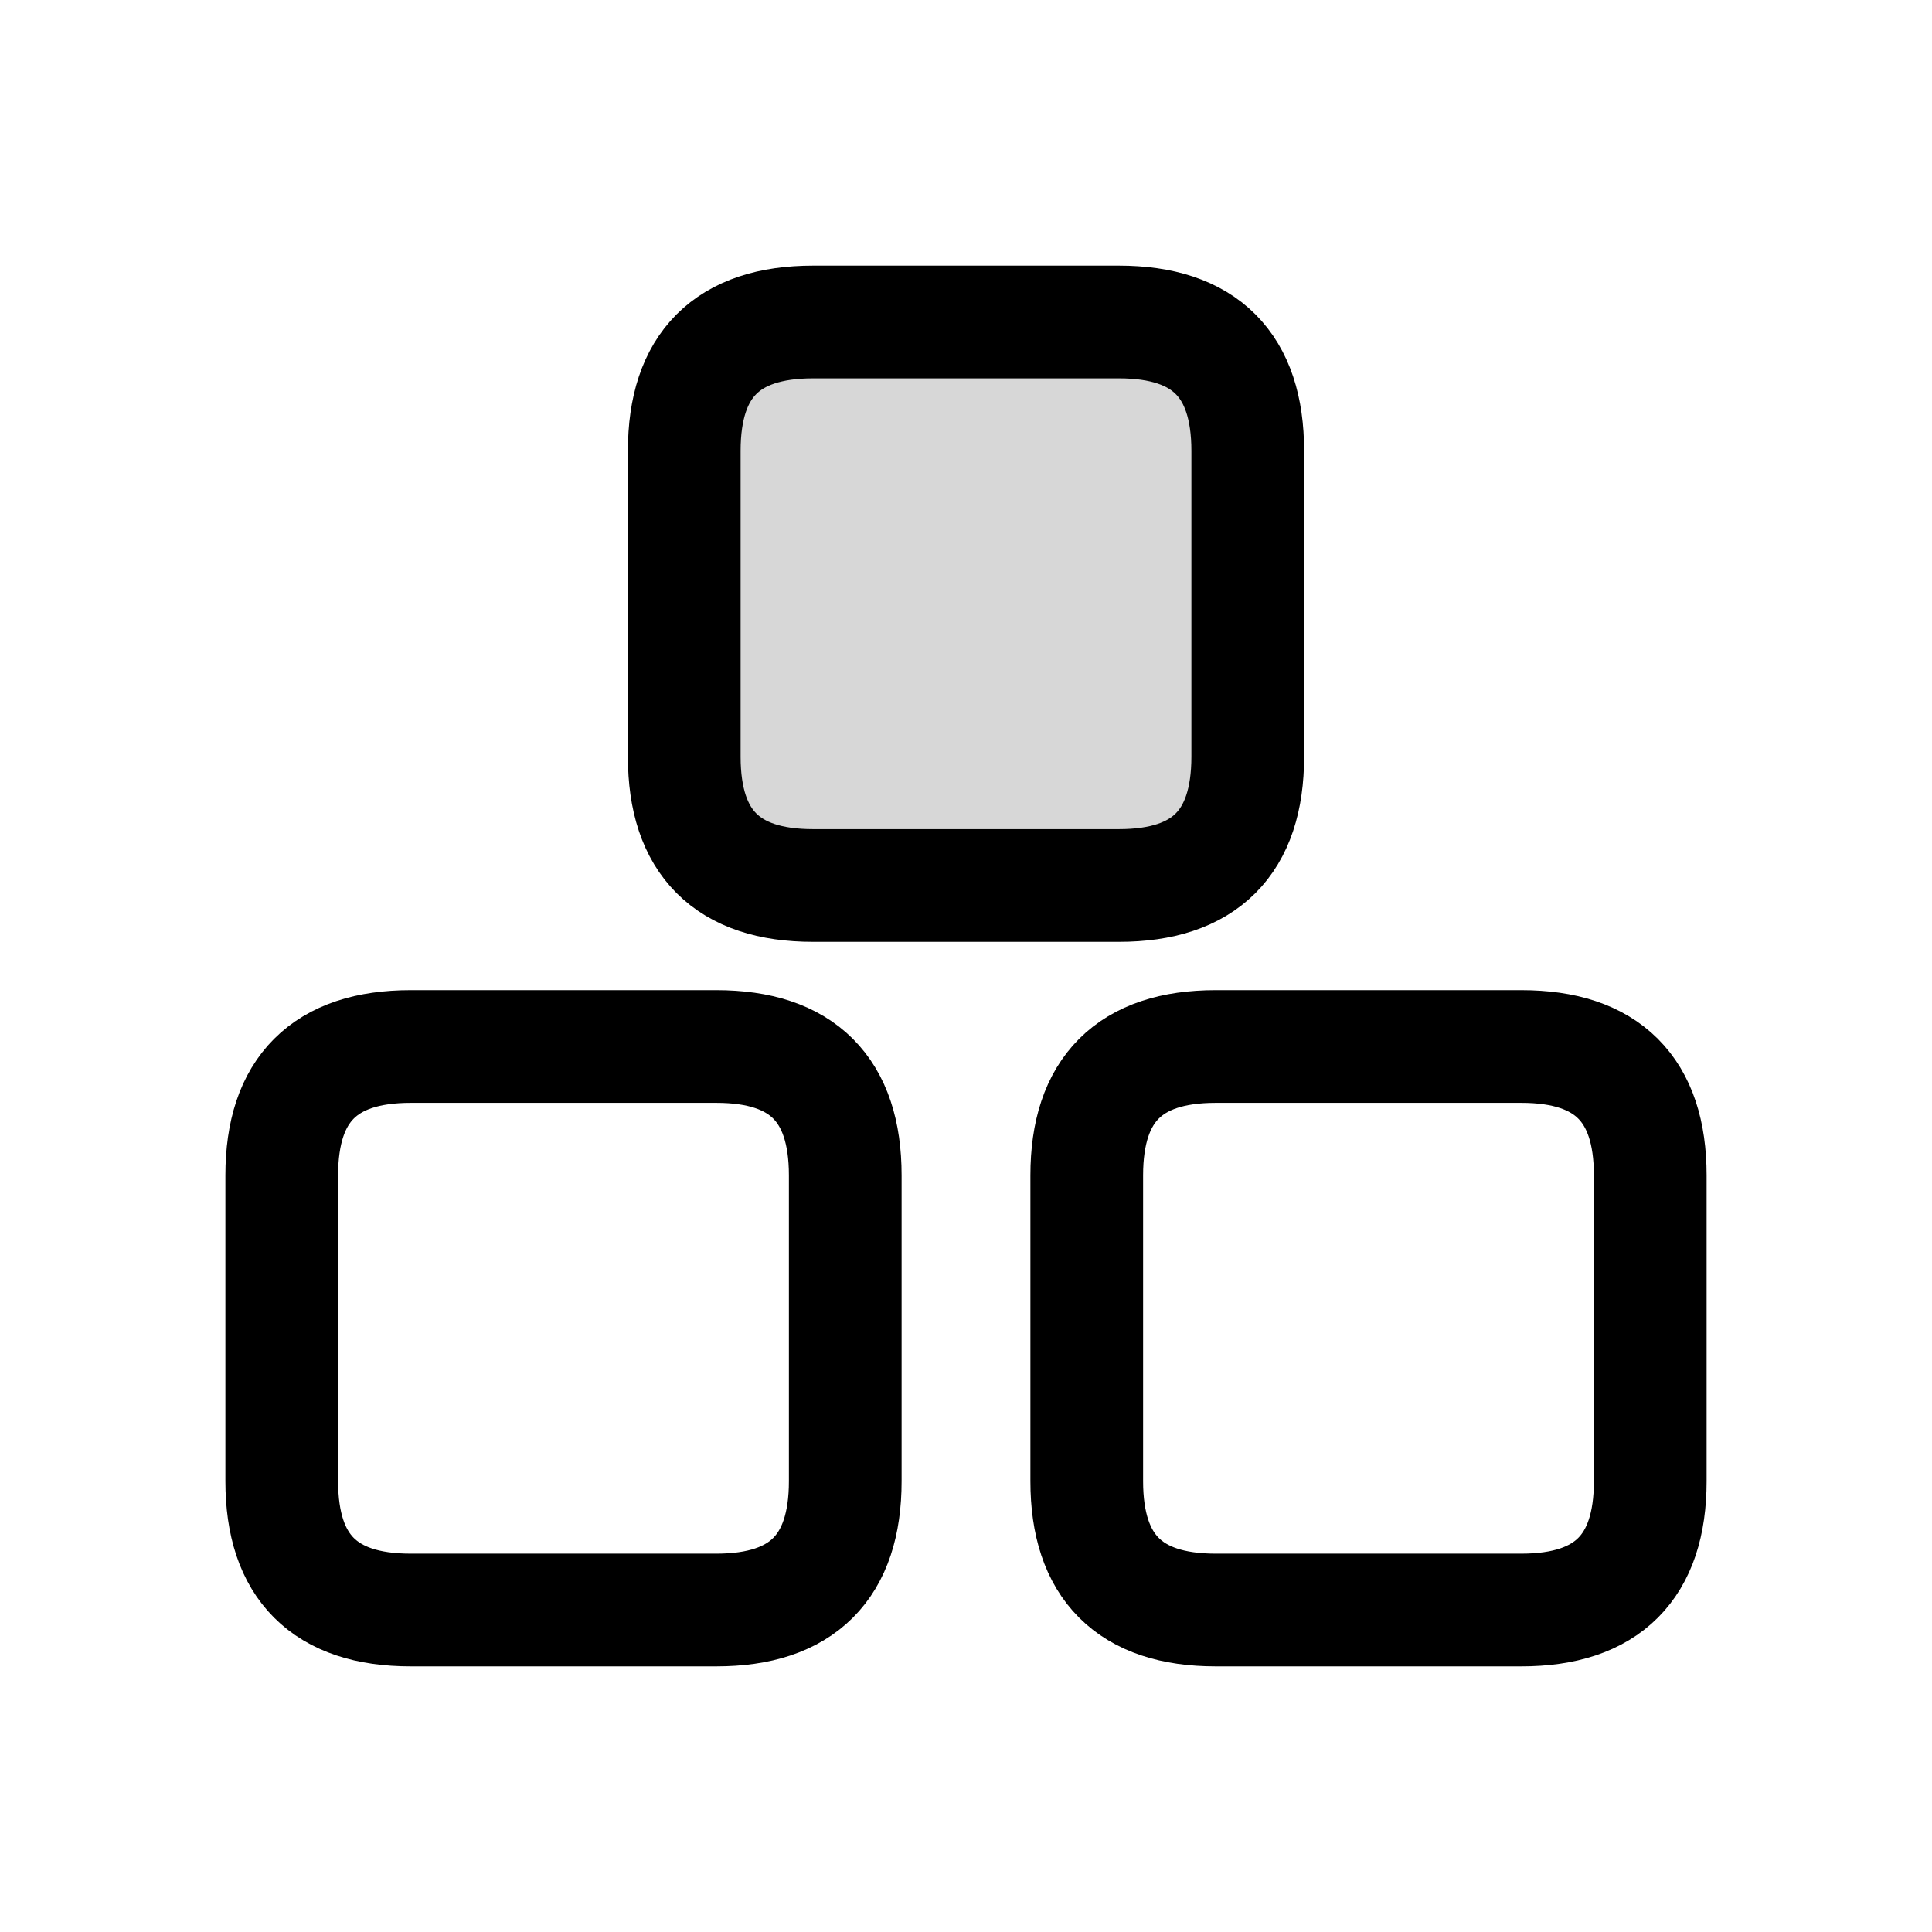
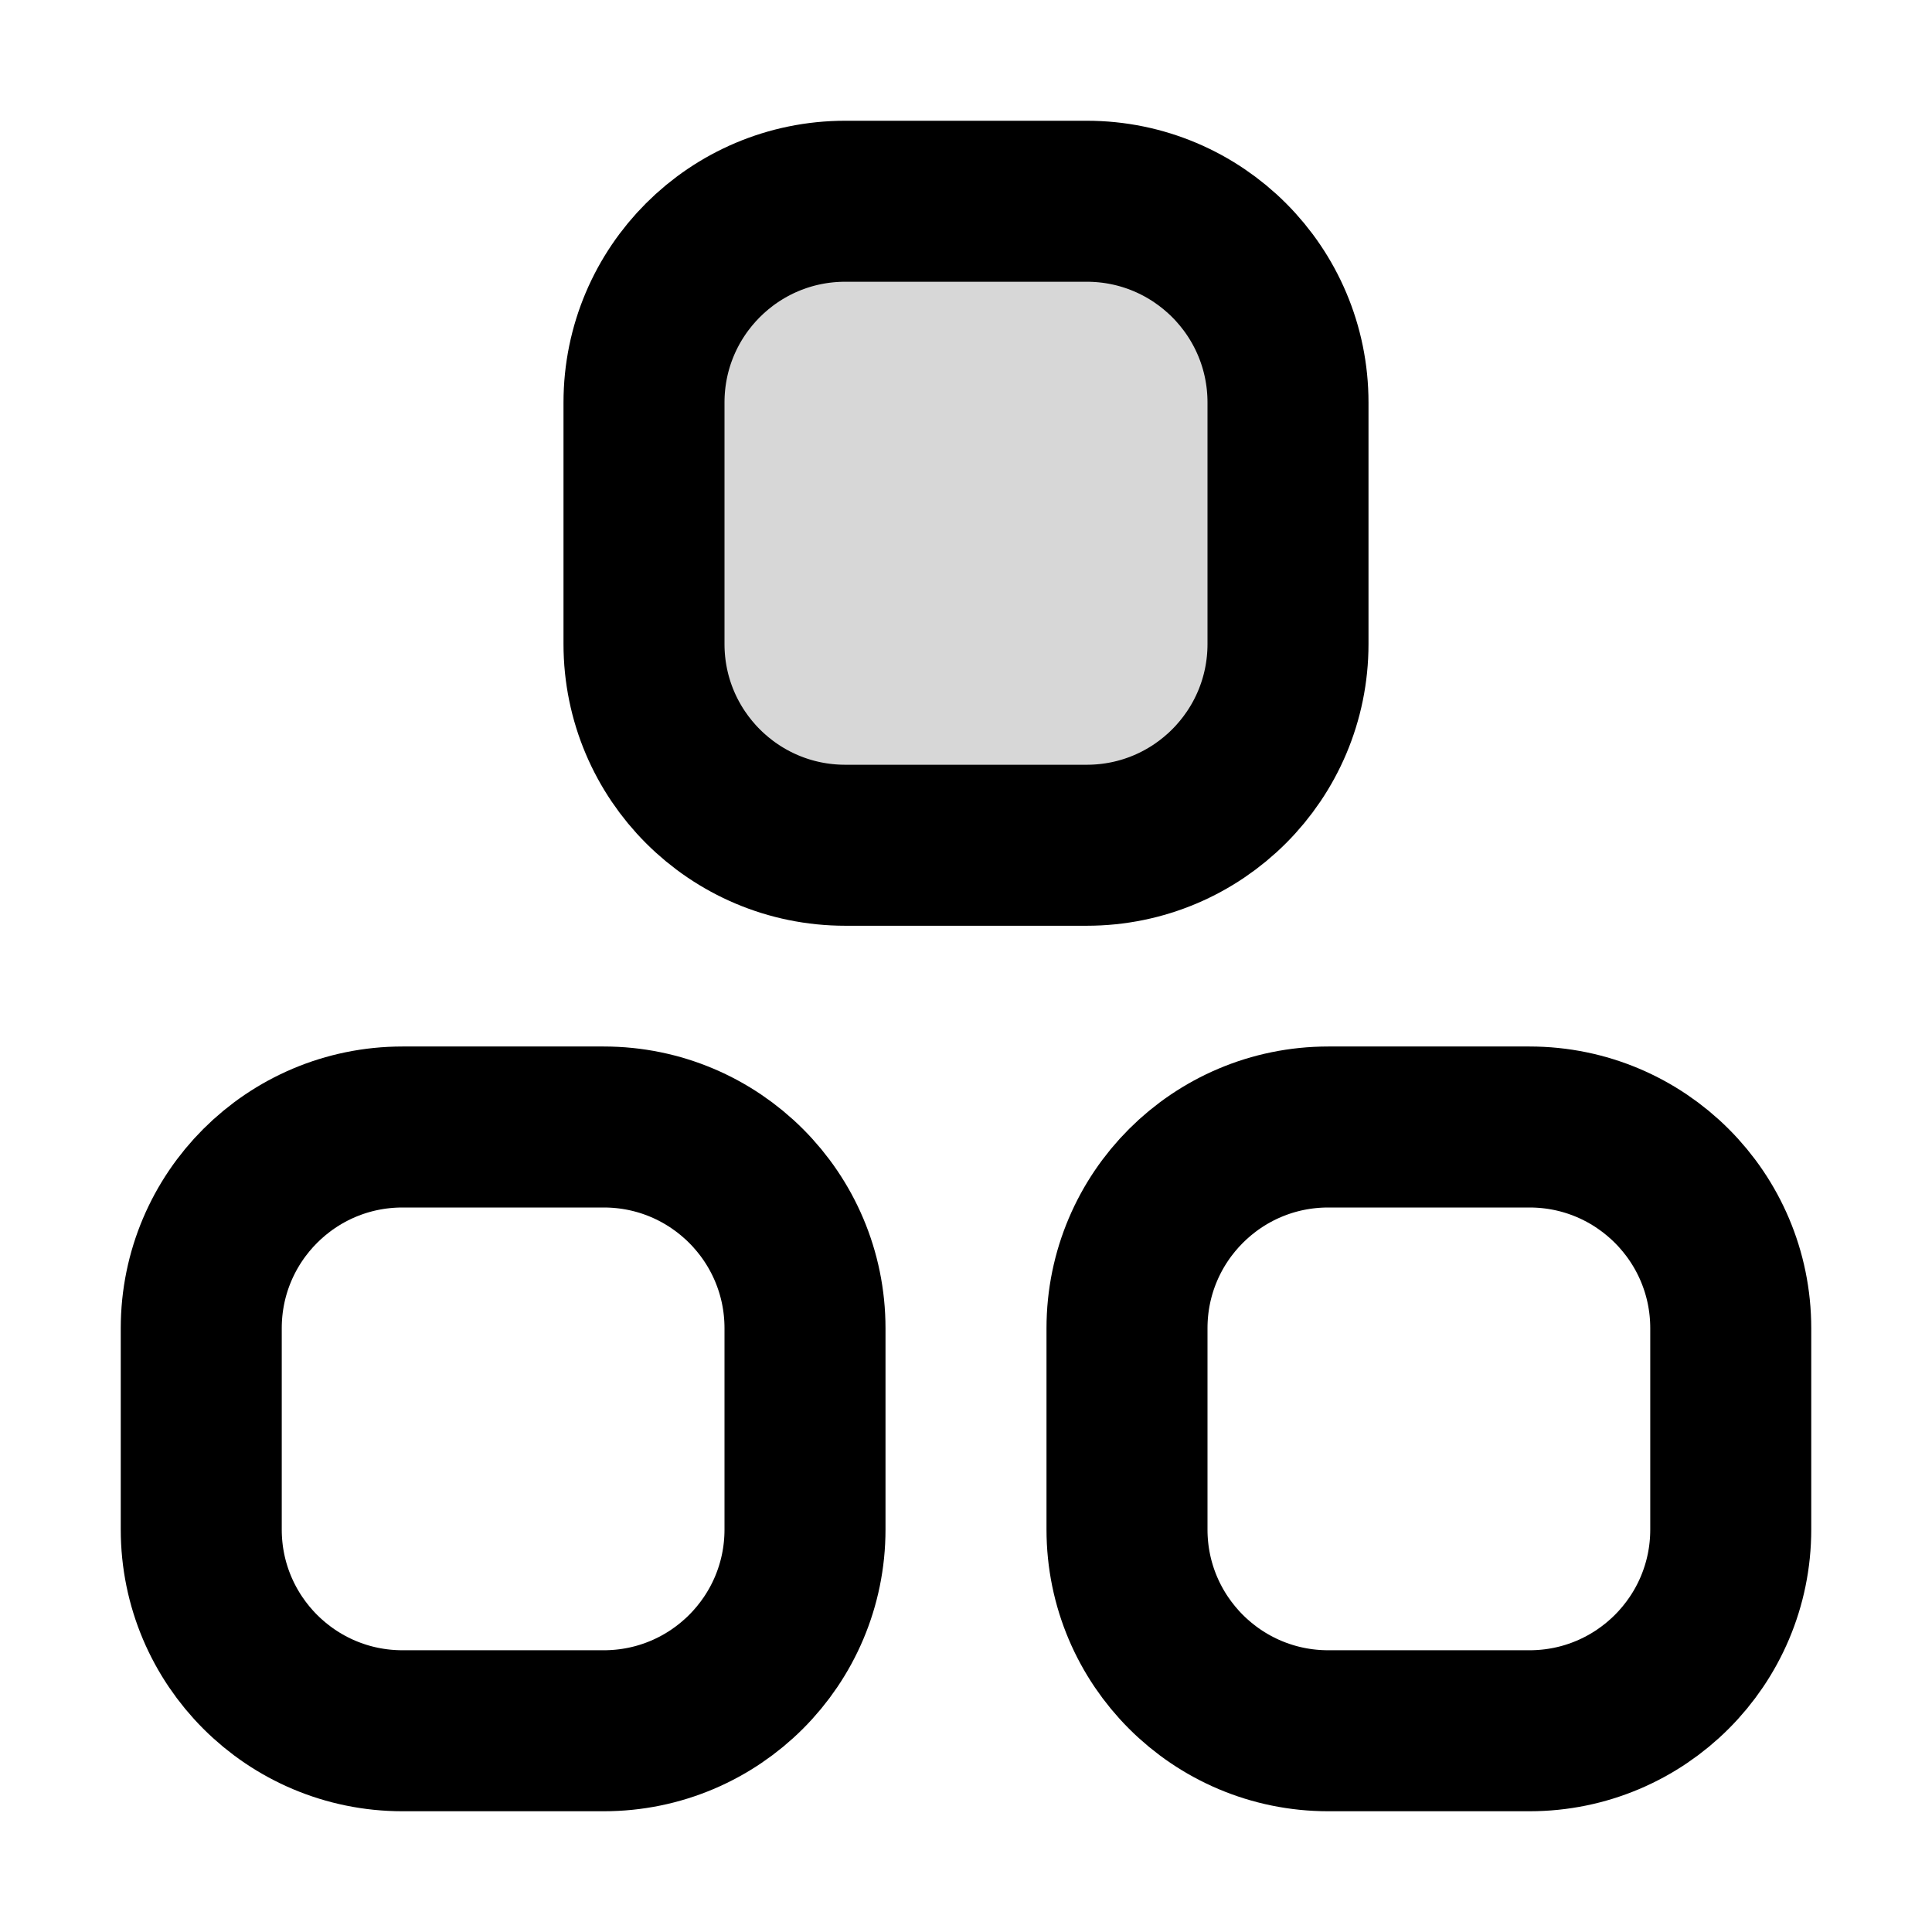
<svg xmlns="http://www.w3.org/2000/svg" viewBox="0 0 24 24" width="24" height="24">
-   <path d="M10.1 4H13.9Q15.5 4 15.5 5.6V9.4Q15.5 11 13.9 11H10.1Q8.5 11 8.5 9.4V5.6Q8.5 4 10.1 4Z" fill="#000000" fill-opacity="0.16" />
-   <path d="M10.1 4H13.9Q15.5 4 15.5 5.6V9.4Q15.5 11 13.9 11H10.1Q8.5 11 8.5 9.4V5.6Q8.5 4 10.1 4Z" fill="none" stroke="#000000" stroke-width="1.4" stroke-linecap="round" stroke-linejoin="round" />
-   <path d="M5.1 13H8.9Q10.5 13 10.5 14.6V18.4Q10.5 20 8.9 20H5.1Q3.5 20 3.5 18.4V14.6Q3.5 13 5.1 13Z" fill="none" stroke="#000000" stroke-width="1.4" stroke-linecap="round" stroke-linejoin="round" />
-   <path d="M15.1 13H18.9Q20.5 13 20.5 14.6V18.4Q20.5 20 18.9 20H15.1Q13.5 20 13.5 18.4V14.6Q13.5 13 15.1 13Z" fill="none" stroke="#000000" stroke-width="1.4" stroke-linecap="round" stroke-linejoin="round" />
+   <path d="M10.5 2.5H13.5A2.5 2.5 0 0 1 16 5.0V8.0A2.5 2.5 0 0 1 13.5 10.5H10.5A2.5 2.5 0 0 1 8 8.0V5.0A2.5 2.5 0 0 1 10.5 2.5Z" fill="#000000" fill-opacity="0.16" />
+   <path d="M10.5 2.5H13.5A2.5 2.5 0 0 1 16 5.0V8.0A2.5 2.5 0 0 1 13.5 10.5H10.5A2.5 2.5 0 0 1 8 8.0V5.0A2.5 2.5 0 0 1 10.5 2.5Z" fill="none" stroke="#000000" stroke-width="2" stroke-linecap="round" stroke-linejoin="round" />
+   <path d="M5.0 14H7.5A2.5 2.5 0 0 1 10.0 16.5V19.0A2.5 2.5 0 0 1 7.5 21.5H5.0A2.5 2.5 0 0 1 2.5 19.0V16.5A2.5 2.5 0 0 1 5.0 14Z" fill="none" stroke="#000000" stroke-width="2" stroke-linecap="round" stroke-linejoin="round" />
+   <path d="M16.5 14H19.0A2.5 2.5 0 0 1 21.5 16.5V19.0A2.5 2.5 0 0 1 19.0 21.5H16.5A2.5 2.5 0 0 1 14 19.0V16.5A2.5 2.5 0 0 1 16.5 14Z" fill="none" stroke="#000000" stroke-width="2" stroke-linecap="round" stroke-linejoin="round" />
</svg>
